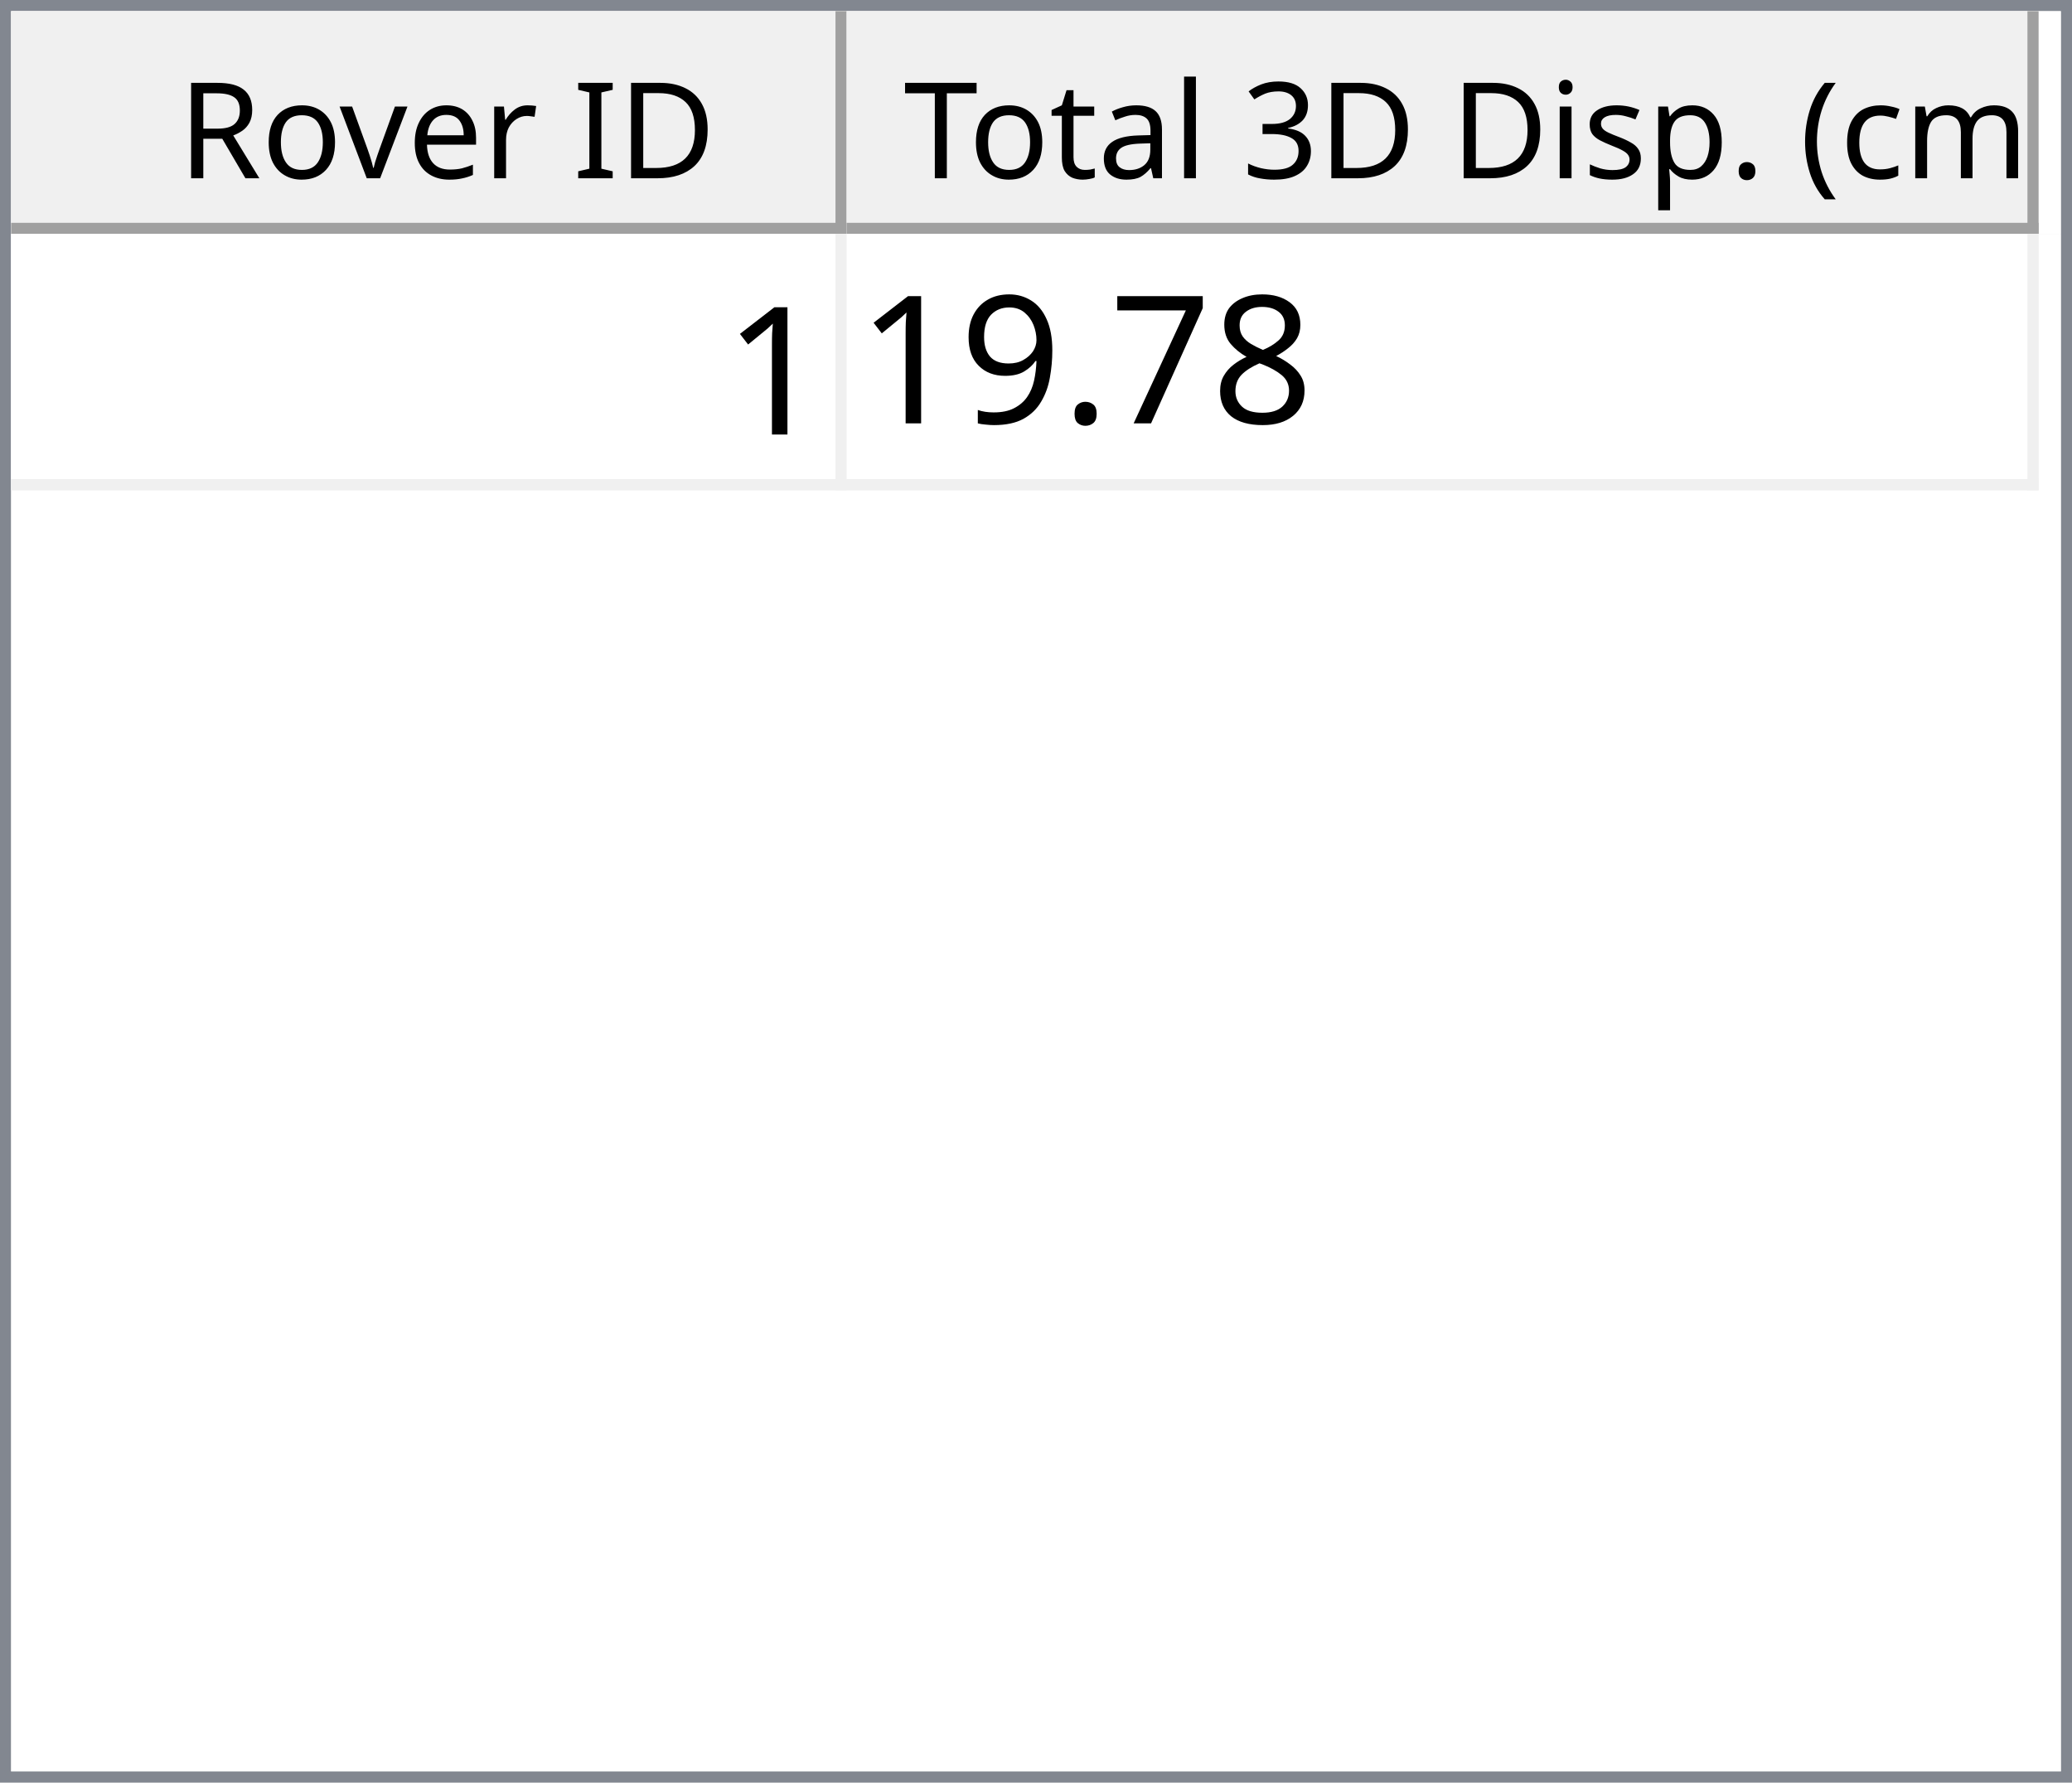
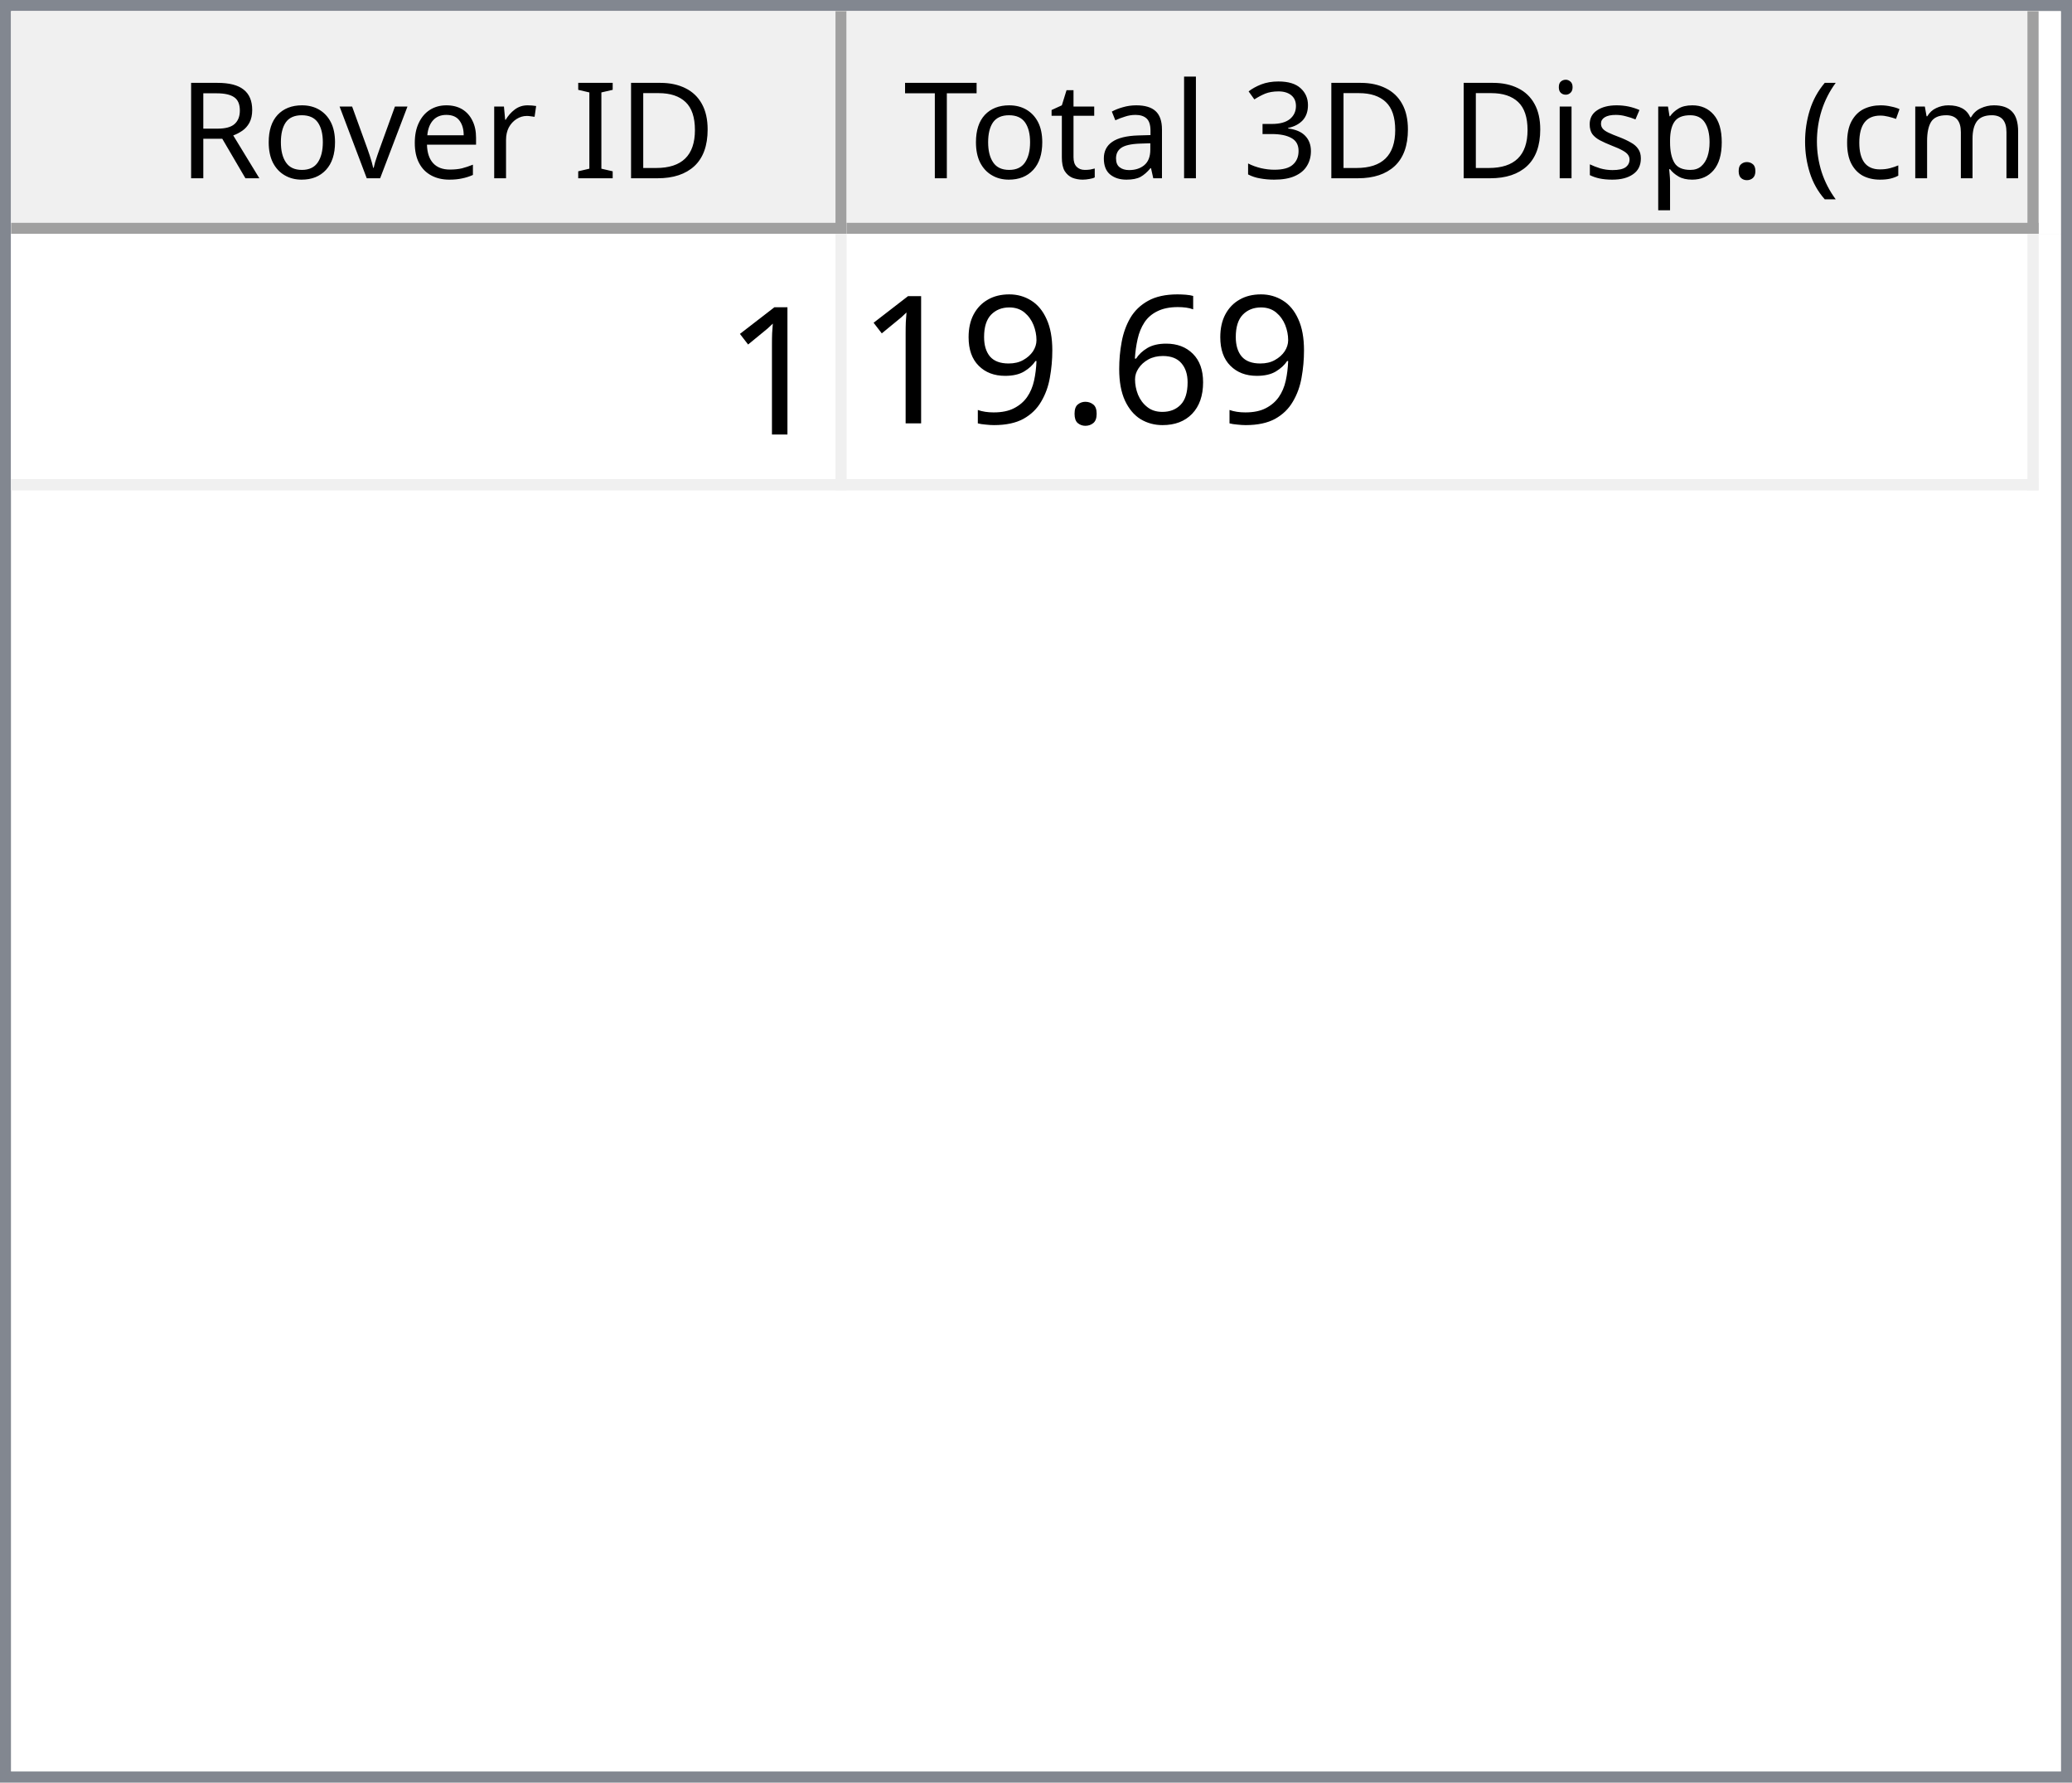
<svg xmlns="http://www.w3.org/2000/svg" style="fill-opacity:1; color-rendering:auto; color-interpolation:auto; text-rendering:auto; stroke:black; stroke-linecap:square; stroke-miterlimit:10; shape-rendering:auto; stroke-opacity:1; fill:black; stroke-dasharray:none; font-weight:normal; stroke-width:1; font-family:'Dialog'; font-style:normal; stroke-linejoin:miter; font-size:12px; stroke-dashoffset:0; image-rendering:auto;" width="186" height="160">
  <defs id="genericDefs" />
  <g>
    <defs id="defs1">
      <clipPath clipPathUnits="userSpaceOnUse" id="clipPath1">
        <path d="M0 0 L186 0 L186 160 L0 160 L0 0 Z" />
      </clipPath>
      <clipPath clipPathUnits="userSpaceOnUse" id="clipPath2">
        <path d="M0 0 L0 160 L186 160 L186 0 Z" />
      </clipPath>
      <clipPath clipPathUnits="userSpaceOnUse" id="clipPath3">
        <path d="M0 0 L0 20 L184 20 L184 0 Z" />
      </clipPath>
      <clipPath clipPathUnits="userSpaceOnUse" id="clipPath4">
        <path d="M0 0 L0 20 L75 20 L75 0 Z" />
      </clipPath>
      <clipPath clipPathUnits="userSpaceOnUse" id="clipPath5">
        <path d="M1 1 L1 19 L74 19 L74 1 Z" />
      </clipPath>
      <clipPath clipPathUnits="userSpaceOnUse" id="clipPath6">
        <path d="M0 0 L0 18 L73 18 L73 0 Z" />
      </clipPath>
      <clipPath clipPathUnits="userSpaceOnUse" id="clipPath7">
        <path d="M-0.5 -0.5 L-0.5 19.5 L74.5 19.5 L74.5 -0.5 Z" />
      </clipPath>
      <clipPath clipPathUnits="userSpaceOnUse" id="clipPath8">
        <path d="M0 0 L0 20 L107 20 L107 0 Z" />
      </clipPath>
      <clipPath clipPathUnits="userSpaceOnUse" id="clipPath9">
        <path d="M1 1 L1 19 L106 19 L106 1 Z" />
      </clipPath>
      <clipPath clipPathUnits="userSpaceOnUse" id="clipPath10">
        <path d="M0 0 L0 18 L105 18 L105 0 Z" />
      </clipPath>
      <clipPath clipPathUnits="userSpaceOnUse" id="clipPath11">
        <path d="M-0.5 -0.5 L-0.5 19.5 L106.5 19.5 L106.5 -0.5 Z" />
      </clipPath>
      <clipPath clipPathUnits="userSpaceOnUse" id="clipPath12">
        <path d="M0 0 L0 138 L184 138 L184 0 Z" />
      </clipPath>
      <clipPath clipPathUnits="userSpaceOnUse" id="clipPath13">
        <path d="M0 0 L0 23 L182 23 L182 0 Z" />
      </clipPath>
      <clipPath clipPathUnits="userSpaceOnUse" id="clipPath14">
        <path d="M-0.5 -0.5 L-0.5 22.5 L181.5 22.5 L181.5 -0.5 Z" />
      </clipPath>
      <clipPath clipPathUnits="userSpaceOnUse" id="clipPath15">
        <path d="M0 0 L0 22 L74 22 L74 0 Z" />
      </clipPath>
      <clipPath clipPathUnits="userSpaceOnUse" id="clipPath16">
        <path d="M0 0 L0 22 L106 22 L106 0 Z" />
      </clipPath>
      <font horiz-adv-x="64.551" id="font1">
        <font-face ascent="107.91" descent="25.098" units-per-em="100" style="font-style:normal; font-family:Segoe UI; font-weight:normal;" />
        <missing-glyph horiz-adv-x="64.551" d="M8.109 0 L8.109 68.266 L56.453 68.266 L56.453 0 L8.109 0 ZM15.328 7.234 L49.219 7.234 L49.219 61.031 L15.328 61.031 L15.328 7.234 Z" />
        <glyph unicode="D" horiz-adv-x="70.117" d="M9.188 0 L9.188 70.016 L28.516 70.016 Q65.531 70.016 65.531 35.891 Q65.531 19.672 55.25 9.836 Q44.969 0 27.734 0 L9.188 0 ZM17.391 62.594 L17.391 7.422 L27.828 7.422 Q41.609 7.422 49.273 14.797 Q56.938 22.172 56.938 35.688 Q56.938 62.594 28.328 62.594 L17.391 62.594 Z" />
        <glyph unicode="I" horiz-adv-x="26.611" d="M17.391 0 L9.188 0 L9.188 70.016 L17.391 70.016 L17.391 0 Z" />
        <glyph unicode=" " horiz-adv-x="27.393" d="" />
        <glyph unicode="r" horiz-adv-x="34.766" d="M34.188 41.891 Q32.078 43.5 28.125 43.5 Q23 43.5 19.555 38.672 Q16.109 33.844 16.109 25.484 L16.109 0 L8.109 0 L8.109 50 L16.109 50 L16.109 39.703 L16.312 39.703 Q18.016 44.969 21.531 47.922 Q25.047 50.875 29.391 50.875 Q32.516 50.875 34.188 50.203 L34.188 41.891 Z" />
        <glyph unicode="e" horiz-adv-x="52.295" d="M48.297 23 L12.984 23 Q13.188 14.656 17.484 10.109 Q21.781 5.562 29.297 5.562 Q37.75 5.562 44.828 11.141 L44.828 3.609 Q38.234 -1.172 27.391 -1.172 Q16.797 -1.172 10.742 5.641 Q4.688 12.453 4.688 24.812 Q4.688 36.469 11.305 43.82 Q17.922 51.172 27.734 51.172 Q37.547 51.172 42.922 44.828 Q48.297 38.484 48.297 27.203 L48.297 23 ZM40.094 29.781 Q40.047 36.719 36.75 40.578 Q33.453 44.438 27.594 44.438 Q21.922 44.438 17.969 40.383 Q14.016 36.328 13.094 29.781 L40.094 29.781 Z" />
        <glyph unicode="v" horiz-adv-x="47.9" d="M47.406 50 L27.484 0 L19.625 0 L0.688 50 L9.469 50 L22.172 13.672 Q23.578 9.672 23.922 6.688 L24.125 6.688 Q24.609 10.453 25.688 13.484 L38.969 50 L47.406 50 Z" />
        <glyph unicode="o" horiz-adv-x="58.594" d="M29 -1.172 Q17.922 -1.172 11.305 5.836 Q4.688 12.844 4.688 24.422 Q4.688 37.016 11.57 44.094 Q18.453 51.172 30.172 51.172 Q41.359 51.172 47.633 44.289 Q53.906 37.406 53.906 25.203 Q53.906 13.234 47.141 6.031 Q40.375 -1.172 29 -1.172 ZM29.594 44.438 Q21.875 44.438 17.383 39.188 Q12.891 33.938 12.891 24.703 Q12.891 15.828 17.43 10.695 Q21.969 5.562 29.594 5.562 Q37.359 5.562 41.531 10.594 Q45.703 15.625 45.703 24.906 Q45.703 34.281 41.531 39.359 Q37.359 44.438 29.594 44.438 Z" />
        <glyph unicode="R" horiz-adv-x="59.814" d="M59.375 0 L49.609 0 L37.891 19.625 Q36.281 22.359 34.766 24.289 Q33.25 26.219 31.664 27.438 Q30.078 28.656 28.25 29.219 Q26.422 29.781 24.125 29.781 L17.391 29.781 L17.391 0 L9.188 0 L9.188 70.016 L30.078 70.016 Q34.672 70.016 38.555 68.867 Q42.438 67.719 45.289 65.375 Q48.141 63.031 49.758 59.547 Q51.375 56.062 51.375 51.375 Q51.375 47.703 50.273 44.656 Q49.172 41.609 47.148 39.211 Q45.125 36.812 42.266 35.133 Q39.406 33.453 35.844 32.516 L35.844 32.328 Q37.594 31.547 38.891 30.547 Q40.188 29.547 41.359 28.18 Q42.531 26.812 43.68 25.078 Q44.828 23.344 46.234 21.047 L59.375 0 ZM17.391 62.594 L17.391 37.203 L28.516 37.203 Q31.594 37.203 34.203 38.133 Q36.812 39.062 38.719 40.797 Q40.625 42.531 41.703 45.047 Q42.781 47.562 42.781 50.688 Q42.781 56.297 39.141 59.445 Q35.5 62.594 28.609 62.594 L17.391 62.594 Z" />
        <glyph unicode=")" horiz-adv-x="30.176" d="M8.297 -15.922 L1.172 -15.922 Q16.406 2.344 16.406 26.812 Q16.406 51.469 1.078 70.016 L8.297 70.016 Q23.531 52.156 23.531 26.703 Q23.531 1.375 8.297 -15.922 Z" />
        <glyph unicode="m" horiz-adv-x="86.133" d="M79.109 0 L71.094 0 L71.094 28.719 Q71.094 37.016 68.531 40.727 Q65.969 44.438 59.906 44.438 Q54.781 44.438 51.195 39.75 Q47.609 35.062 47.609 28.516 L47.609 0 L39.594 0 L39.594 29.688 Q39.594 44.438 28.219 44.438 Q22.953 44.438 19.531 40.016 Q16.109 35.594 16.109 28.516 L16.109 0 L8.109 0 L8.109 50 L16.109 50 L16.109 42.094 L16.312 42.094 Q21.625 51.172 31.844 51.172 Q36.969 51.172 40.773 48.312 Q44.578 45.453 46 40.828 Q51.562 51.172 62.594 51.172 Q79.109 51.172 79.109 30.812 L79.109 0 Z" />
        <glyph unicode="c" horiz-adv-x="46.191" d="M42.188 2.297 Q36.422 -1.172 28.516 -1.172 Q17.828 -1.172 11.258 5.789 Q4.688 12.75 4.688 23.828 Q4.688 36.188 11.766 43.68 Q18.844 51.172 30.672 51.172 Q37.25 51.172 42.281 48.734 L42.281 40.531 Q36.719 44.438 30.375 44.438 Q22.703 44.438 17.797 38.945 Q12.891 33.453 12.891 24.516 Q12.891 15.719 17.508 10.641 Q22.125 5.562 29.891 5.562 Q36.422 5.562 42.188 9.906 L42.188 2.297 Z" />
        <glyph unicode="(" horiz-adv-x="30.176" d="M29.109 -15.922 L21.969 -15.922 Q6.844 1.375 6.844 26.703 Q6.844 52.156 21.969 70.016 L29.203 70.016 Q13.875 51.469 13.875 26.812 Q13.875 2.344 29.109 -15.922 Z" />
        <glyph unicode="." horiz-adv-x="21.68" d="M10.891 -1.078 Q8.641 -1.078 7.055 0.539 Q5.469 2.156 5.469 4.391 Q5.469 6.641 7.055 8.273 Q8.641 9.906 10.891 9.906 Q13.188 9.906 14.797 8.273 Q16.406 6.641 16.406 4.391 Q16.406 2.156 14.797 0.539 Q13.188 -1.078 10.891 -1.078 Z" />
        <glyph unicode="p" horiz-adv-x="58.789" d="M16.312 7.234 L16.109 7.234 L16.109 -23 L8.109 -23 L8.109 50 L16.109 50 L16.109 41.219 L16.312 41.219 Q22.219 51.172 33.594 51.172 Q43.266 51.172 48.688 44.461 Q54.109 37.75 54.109 26.469 Q54.109 13.922 48 6.375 Q41.891 -1.172 31.297 -1.172 Q21.578 -1.172 16.312 7.234 ZM16.109 27.391 L16.109 20.406 Q16.109 14.203 20.141 9.883 Q24.172 5.562 30.375 5.562 Q37.641 5.562 41.773 11.133 Q45.906 16.703 45.906 26.609 Q45.906 34.969 42.047 39.703 Q38.188 44.438 31.594 44.438 Q24.609 44.438 20.359 39.578 Q16.109 34.719 16.109 27.391 Z" />
        <glyph unicode="s" horiz-adv-x="42.432" d="M5.078 1.812 L5.078 10.406 Q11.625 5.562 19.484 5.562 Q30.031 5.562 30.031 12.594 Q30.031 14.594 29.125 15.992 Q28.219 17.391 26.68 18.461 Q25.141 19.531 23.07 20.383 Q21 21.234 18.609 22.172 Q15.281 23.484 12.766 24.828 Q10.25 26.172 8.57 27.859 Q6.891 29.547 6.031 31.695 Q5.172 33.844 5.172 36.719 Q5.172 40.234 6.789 42.945 Q8.406 45.656 11.086 47.484 Q13.766 49.312 17.211 50.242 Q20.656 51.172 24.312 51.172 Q30.812 51.172 35.938 48.922 L35.938 40.828 Q30.422 44.438 23.25 44.438 Q21 44.438 19.195 43.922 Q17.391 43.406 16.094 42.477 Q14.797 41.547 14.086 40.258 Q13.375 38.969 13.375 37.406 Q13.375 35.453 14.086 34.133 Q14.797 32.812 16.164 31.789 Q17.531 30.766 19.484 29.938 Q21.438 29.109 23.922 28.125 Q27.25 26.859 29.883 25.516 Q32.516 24.172 34.375 22.484 Q36.234 20.797 37.234 18.602 Q38.234 16.406 38.234 13.375 Q38.234 9.672 36.602 6.938 Q34.969 4.203 32.234 2.398 Q29.5 0.594 25.93 -0.289 Q22.359 -1.172 18.453 -1.172 Q10.75 -1.172 5.078 1.812 Z" />
        <glyph unicode="i" horiz-adv-x="24.219" d="M12.203 62.703 Q10.062 62.703 8.547 64.164 Q7.031 65.625 7.031 67.875 Q7.031 70.125 8.547 71.609 Q10.062 73.094 12.203 73.094 Q14.406 73.094 15.945 71.609 Q17.484 70.125 17.484 67.875 Q17.484 65.719 15.945 64.211 Q14.406 62.703 12.203 62.703 ZM16.109 0 L8.109 0 L8.109 50 L16.109 50 L16.109 0 Z" />
        <glyph unicode="3" horiz-adv-x="53.906" d="M46.531 19.828 Q46.531 15.094 44.75 11.211 Q42.969 7.328 39.719 4.57 Q36.469 1.812 31.93 0.297 Q27.391 -1.219 21.922 -1.219 Q11.922 -1.219 6 2.594 L6 11.188 Q13.094 5.609 22.219 5.609 Q25.875 5.609 28.828 6.539 Q31.781 7.469 33.906 9.227 Q36.031 10.984 37.18 13.477 Q38.328 15.969 38.328 19.094 Q38.328 32.812 18.797 32.812 L12.984 32.812 L12.984 39.594 L18.5 39.594 Q35.797 39.594 35.797 52.484 Q35.797 64.406 22.609 64.406 Q15.188 64.406 8.688 59.422 L8.688 67.188 Q15.375 71.188 24.609 71.188 Q29 71.188 32.57 69.969 Q36.141 68.75 38.68 66.555 Q41.219 64.359 42.609 61.281 Q44 58.203 44 54.5 Q44 40.672 30.031 36.719 L30.031 36.531 Q33.594 36.141 36.625 34.797 Q39.656 33.453 41.852 31.305 Q44.047 29.156 45.289 26.25 Q46.531 23.344 46.531 19.828 Z" />
        <glyph unicode="l" horiz-adv-x="24.219" d="M16.109 0 L8.109 0 L8.109 74.031 L16.109 74.031 L16.109 0 Z" />
        <glyph unicode="a" horiz-adv-x="50.879" d="M43.891 0 L35.891 0 L35.891 7.812 L35.688 7.812 Q30.469 -1.172 20.312 -1.172 Q12.844 -1.172 8.617 2.781 Q4.391 6.734 4.391 13.281 Q4.391 27.297 20.906 29.594 L35.891 31.688 Q35.891 44.438 25.594 44.438 Q16.547 44.438 9.281 38.281 L9.281 46.484 Q16.656 51.172 26.266 51.172 Q43.891 51.172 43.891 32.516 L43.891 0 ZM35.891 25.297 L23.828 23.641 Q18.266 22.859 15.43 20.875 Q12.594 18.891 12.594 13.875 Q12.594 10.203 15.211 7.883 Q17.828 5.562 22.172 5.562 Q28.125 5.562 32.008 9.742 Q35.891 13.922 35.891 20.312 L35.891 25.297 Z" />
        <glyph unicode="t" horiz-adv-x="33.887" d="M31.297 0.484 Q28.469 -1.078 23.828 -1.078 Q10.688 -1.078 10.688 13.578 L10.688 43.172 L2.094 43.172 L2.094 50 L10.688 50 L10.688 62.203 L18.703 64.797 L18.703 50 L31.297 50 L31.297 43.172 L18.703 43.172 L18.703 14.984 Q18.703 9.969 20.414 7.82 Q22.125 5.672 26.078 5.672 Q29.109 5.672 31.297 7.328 L31.297 0.484 Z" />
        <glyph unicode="T" horiz-adv-x="52.393" d="M50.594 62.594 L30.375 62.594 L30.375 0 L22.172 0 L22.172 62.594 L2 62.594 L2 70.016 L50.594 70.016 L50.594 62.594 Z" />
      </font>
      <font horiz-adv-x="75.0" id="font2">
        <font-face ascent="100.537" descent="21.973" units-per-em="100" style="font-style:normal; font-family:sans-serif; font-weight:normal;" />
        <missing-glyph horiz-adv-x="75.0" d="M12.5 0 L12.5 62.5 L62.5 62.5 L62.5 0 L12.5 0 ZM14.062 1.562 L60.938 1.562 L60.938 60.938 L14.062 60.938 L14.062 1.562 Z" />
        <glyph unicode="1" horiz-adv-x="55.615" d="M37.25 0 L28.469 0 L28.469 56 Q25.297 52.984 20.141 49.953 Q14.984 46.922 10.891 45.406 L10.891 53.906 Q18.266 57.375 23.781 62.305 Q29.297 67.234 31.594 71.875 L37.25 71.875 L37.25 0 Z" />
-         <glyph unicode="8" horiz-adv-x="55.615" d="M17.672 38.812 Q12.203 40.828 9.57 44.539 Q6.938 48.25 6.938 53.422 Q6.938 61.234 12.555 66.555 Q18.172 71.875 27.484 71.875 Q36.859 71.875 42.578 66.43 Q48.297 60.984 48.297 53.172 Q48.297 48.188 45.68 44.508 Q43.062 40.828 37.75 38.812 Q44.344 36.672 47.781 31.883 Q51.219 27.094 51.219 20.453 Q51.219 11.281 44.727 5.031 Q38.234 -1.219 27.641 -1.219 Q17.047 -1.219 10.547 5.055 Q4.047 11.328 4.047 20.703 Q4.047 27.688 7.594 32.398 Q11.141 37.109 17.672 38.812 ZM15.922 53.719 Q15.922 48.641 19.195 45.414 Q22.469 42.188 27.688 42.188 Q32.766 42.188 36.016 45.383 Q39.266 48.578 39.266 53.219 Q39.266 58.062 35.914 61.359 Q32.562 64.656 27.594 64.656 Q22.562 64.656 19.242 61.43 Q15.922 58.203 15.922 53.719 ZM13.094 20.656 Q13.094 16.891 14.875 13.375 Q16.656 9.859 20.172 7.93 Q23.688 6 27.734 6 Q34.031 6 38.133 10.055 Q42.234 14.109 42.234 20.359 Q42.234 26.703 38.016 30.859 Q33.797 35.016 27.438 35.016 Q21.234 35.016 17.164 30.914 Q13.094 26.812 13.094 20.656 Z" />
-         <glyph unicode="7" horiz-adv-x="55.615" d="M4.734 62.203 L4.734 70.656 L51.078 70.656 L51.078 63.812 Q44.234 56.547 37.523 44.484 Q30.812 32.422 27.156 19.672 Q24.516 10.688 23.781 0 L14.75 0 Q14.891 8.453 18.062 20.414 Q21.234 32.375 27.172 43.484 Q33.109 54.594 39.797 62.203 L4.734 62.203 Z" />
+         <glyph unicode="6" horiz-adv-x="55.615" d="M49.75 54.047 L41.016 53.375 Q39.844 58.547 37.703 60.891 Q34.125 64.656 28.906 64.656 Q24.703 64.656 21.531 62.312 Q17.391 59.281 14.992 53.469 Q12.594 47.656 12.5 36.922 Q15.672 41.75 20.266 44.094 Q24.859 46.438 29.891 46.438 Q38.672 46.438 44.852 39.969 Q51.031 33.5 51.031 23.25 Q51.031 16.5 48.125 10.719 Q45.219 4.938 40.141 1.859 Q35.062 -1.219 28.609 -1.219 Q17.625 -1.219 10.695 6.859 Q3.766 14.938 3.766 33.5 Q3.766 54.25 11.422 63.672 Q18.109 71.875 29.438 71.875 Q37.891 71.875 43.289 67.141 Q48.688 62.406 49.75 54.047 ZM13.875 23.188 Q13.875 18.656 15.797 14.508 Q17.719 10.359 21.188 8.18 Q24.656 6 28.469 6 Q34.031 6 38.039 10.492 Q42.047 14.984 42.047 22.703 Q42.047 30.125 38.086 34.398 Q34.125 38.672 28.125 38.672 Q22.172 38.672 18.023 34.398 Q13.875 30.125 13.875 23.188 Z" />
        <glyph unicode="." horiz-adv-x="27.783" d="M9.078 0 L9.078 10.016 L19.094 10.016 L19.094 0 L9.078 0 Z" />
        <glyph unicode="9" horiz-adv-x="55.615" d="M5.469 16.547 L13.922 17.328 Q14.984 11.375 18.016 8.688 Q21.047 6 25.781 6 Q29.828 6 32.883 7.859 Q35.938 9.719 37.891 12.82 Q39.844 15.922 41.164 21.195 Q42.484 26.469 42.484 31.938 Q42.484 32.516 42.438 33.688 Q39.797 29.5 35.234 26.883 Q30.672 24.266 25.344 24.266 Q16.453 24.266 10.305 30.711 Q4.156 37.156 4.156 47.703 Q4.156 58.594 10.578 65.234 Q17 71.875 26.656 71.875 Q33.641 71.875 39.43 68.117 Q45.219 64.359 48.219 57.398 Q51.219 50.438 51.219 37.25 Q51.219 23.531 48.242 15.406 Q45.266 7.281 39.383 3.031 Q33.5 -1.219 25.594 -1.219 Q17.188 -1.219 11.867 3.445 Q6.547 8.109 5.469 16.547 ZM41.453 48.141 Q41.453 55.719 37.43 60.156 Q33.406 64.594 27.734 64.594 Q21.875 64.594 17.531 59.812 Q13.188 55.031 13.188 47.406 Q13.188 40.578 17.312 36.305 Q21.438 32.031 27.484 32.031 Q33.594 32.031 37.523 36.305 Q41.453 40.578 41.453 48.141 Z" />
      </font>
    </defs>
    <g style="fill:white; stroke:white;">
      <rect x="0" y="0" width="186" style="clip-path:url(#clipPath1); stroke:none;" height="160" />
    </g>
    <g style="fill:white; text-rendering:optimizeSpeed; color-rendering:optimizeSpeed; image-rendering:optimizeSpeed; shape-rendering:crispEdges; stroke:white; color-interpolation:sRGB;">
      <rect x="0" width="186" height="160" y="0" style="stroke:none;" />
      <path style="stroke:none;" d="M0 160 L186 160 L186 0 L0 0 Z" />
    </g>
    <g style="fill:rgb(240,240,240); font-family:'Segoe UI'; stroke:rgb(240,240,240);">
      <rect x="0" y="0" width="186" style="clip-path:url(#clipPath2); stroke:none;" height="160" />
    </g>
    <g style="fill:rgb(130,135,144); font-family:'Segoe UI'; stroke:rgb(130,135,144);">
      <path d="M0 0 L186 0 L186 160 L0 160 L0 0 ZM1 1 L185 1 L185 159 L1 159 L1 1 Z" style="fill-rule:evenodd; clip-path:url(#clipPath2); stroke:none;" />
    </g>
    <g style="fill:white; font-family:'Segoe UI'; stroke:white;" transform="translate(1,1)">
      <rect x="0" y="0" width="184" style="clip-path:url(#clipPath3); stroke:none;" height="20" />
    </g>
    <g style="fill:rgb(240,240,240); font-family:'Segoe UI'; stroke:rgb(240,240,240);" transform="translate(1,1)">
      <rect x="0" y="0" width="75" style="clip-path:url(#clipPath4); stroke:none;" height="20" />
    </g>
    <g style="font-family:'Segoe UI';" transform="translate(2,2)">
      <text x="14" xml:space="preserve" y="14" style="clip-path:url(#clipPath6); stroke:none;">Rover ID</text>
    </g>
    <g style="fill:rgb(160,160,160); font-family:'Segoe UI'; stroke:rgb(160,160,160); stroke-linejoin:bevel;" transform="translate(1.5,1.5)">
      <line x1="74" x2="74" y1="0" style="fill:none; clip-path:url(#clipPath7);" y2="19" />
    </g>
    <g style="fill:rgb(160,160,160); font-family:'Segoe UI'; stroke:rgb(160,160,160); stroke-linejoin:bevel;" transform="matrix(1,0,0,1,1,1) translate(0.5,0.5)">
      <line x1="0" x2="74" y1="19" style="fill:none; clip-path:url(#clipPath7);" y2="19" />
    </g>
    <g style="fill:rgb(240,240,240); font-family:'Segoe UI'; stroke:rgb(240,240,240);" transform="translate(76,1)">
      <rect x="0" y="0" width="107" style="clip-path:url(#clipPath8); stroke:none;" height="20" />
    </g>
    <g style="font-family:'Segoe UI';" transform="translate(77,2)">
      <text x="1" xml:space="preserve" y="14" style="clip-path:url(#clipPath10); stroke:none;"> Total 3D Disp. (cm)</text>
    </g>
    <g style="fill:rgb(160,160,160); font-family:'Segoe UI'; stroke:rgb(160,160,160); stroke-linejoin:bevel;" transform="translate(76.5,1.5)">
      <line x1="106" x2="106" y1="0" style="fill:none; clip-path:url(#clipPath11);" y2="19" />
    </g>
    <g style="fill:rgb(160,160,160); font-family:'Segoe UI'; stroke:rgb(160,160,160); stroke-linejoin:bevel;" transform="matrix(1,0,0,1,76,1) translate(0.5,0.5)">
      <line x1="0" x2="106" y1="19" style="fill:none; clip-path:url(#clipPath11);" y2="19" />
    </g>
    <g style="fill:white; font-family:'Segoe UI'; stroke:white;" transform="translate(1,21)">
      <rect x="0" y="0" width="184" style="clip-path:url(#clipPath12); stroke:none;" height="138" />
    </g>
    <g style="fill:rgb(240,240,240); font-size:16px; font-family:sans-serif; stroke:rgb(240,240,240);" transform="translate(1,21)">
      <rect x="0" y="0" width="182" style="clip-path:url(#clipPath13); stroke:none;" height="23" />
      <line transform="translate(0.5,0.5)" x1="0" x2="181" y1="22" style="clip-path:url(#clipPath14); fill:none; stroke-linejoin:bevel;" y2="22" />
    </g>
    <g transform="matrix(1,0,0,1,1,21) translate(0.5,0.5)" style="fill:rgb(240,240,240); font-size:16px; font-family:sans-serif; stroke:rgb(240,240,240); stroke-linejoin:bevel;">
      <line x1="74" x2="74" y1="0" style="fill:none; clip-path:url(#clipPath14);" y2="22" />
    </g>
    <g transform="matrix(1,0,0,1,1,21) translate(0.5,0.5)" style="fill:rgb(240,240,240); font-size:16px; font-family:sans-serif; stroke:rgb(240,240,240); stroke-linejoin:bevel;">
      <line x1="181" x2="181" y1="0" style="fill:none; clip-path:url(#clipPath14);" y2="22" />
    </g>
    <g style="fill:white; font-size:16px; font-family:sans-serif; stroke:white;" transform="matrix(1,0,0,1,1,21)">
      <rect x="0" y="0" width="74" style="clip-path:url(#clipPath15); stroke:none;" height="22" />
      <text x="64" y="18" style="fill:black; clip-path:url(#clipPath15); stroke:none;" xml:space="preserve">1</text>
    </g>
    <g style="fill:white; font-size:16px; font-family:sans-serif; stroke:white;" transform="matrix(1,0,0,1,1,21) translate(75,0)">
      <rect x="0" y="0" width="106" style="clip-path:url(#clipPath16); stroke:none;" height="22" />
-       <text x="1" y="17" style="fill:black; clip-path:url(#clipPath16); stroke:none;" xml:space="preserve">19.78</text>
+       <text x="1" y="17" style="fill:black; clip-path:url(#clipPath16); stroke:none;" xml:space="preserve">19.69</text>
    </g>
  </g>
</svg>
